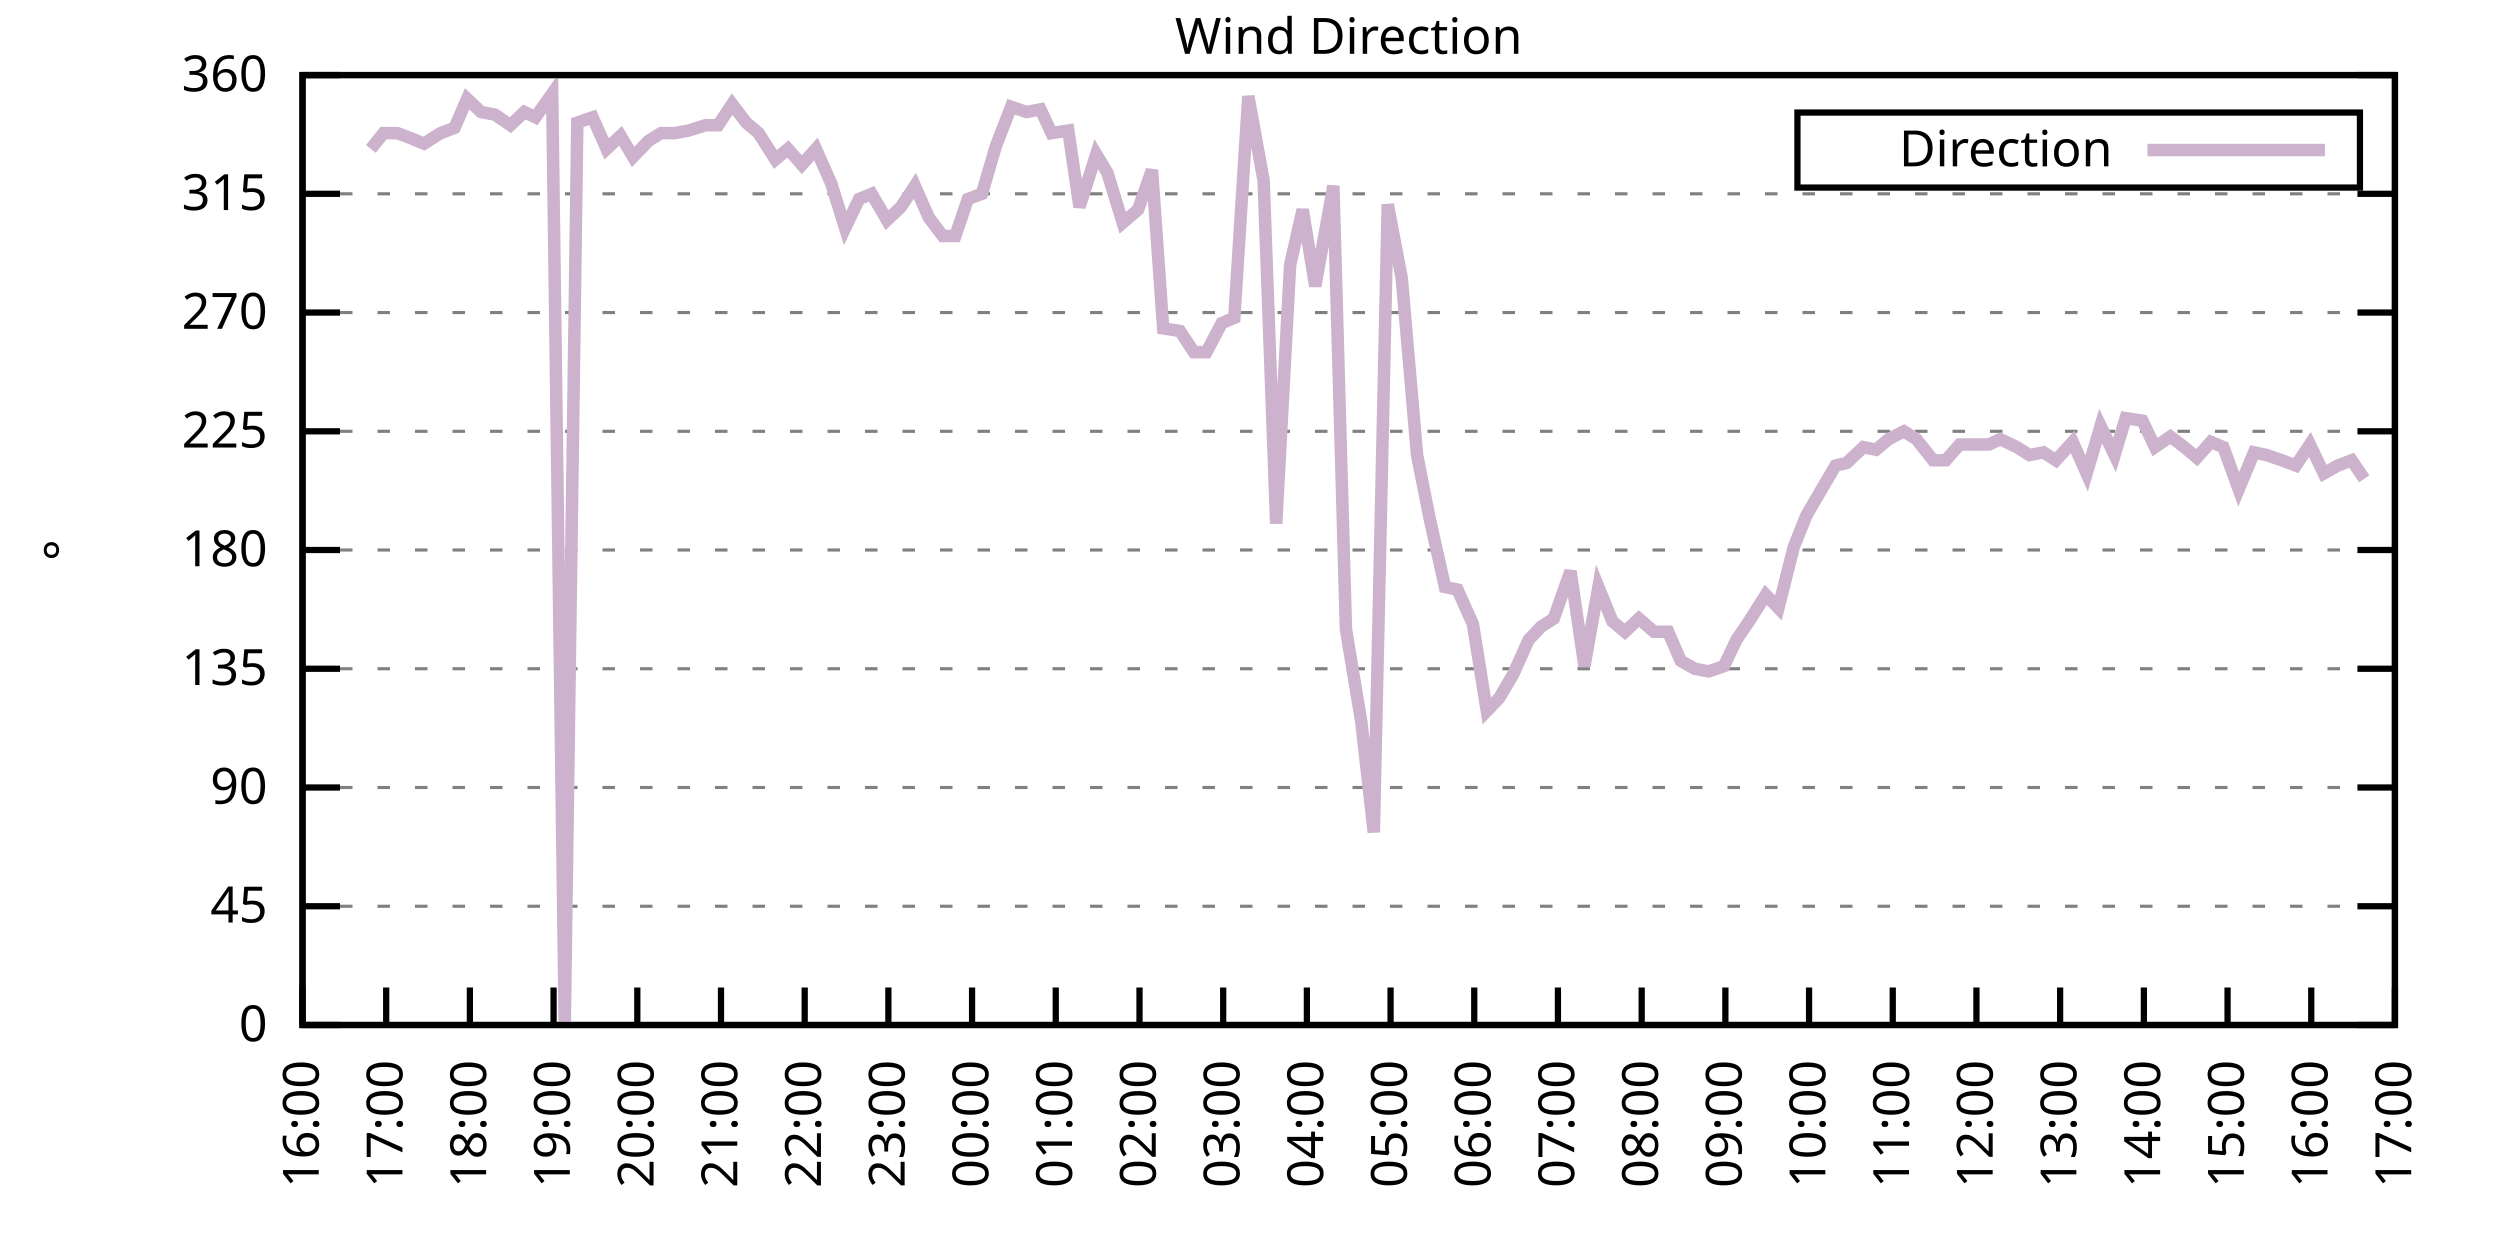
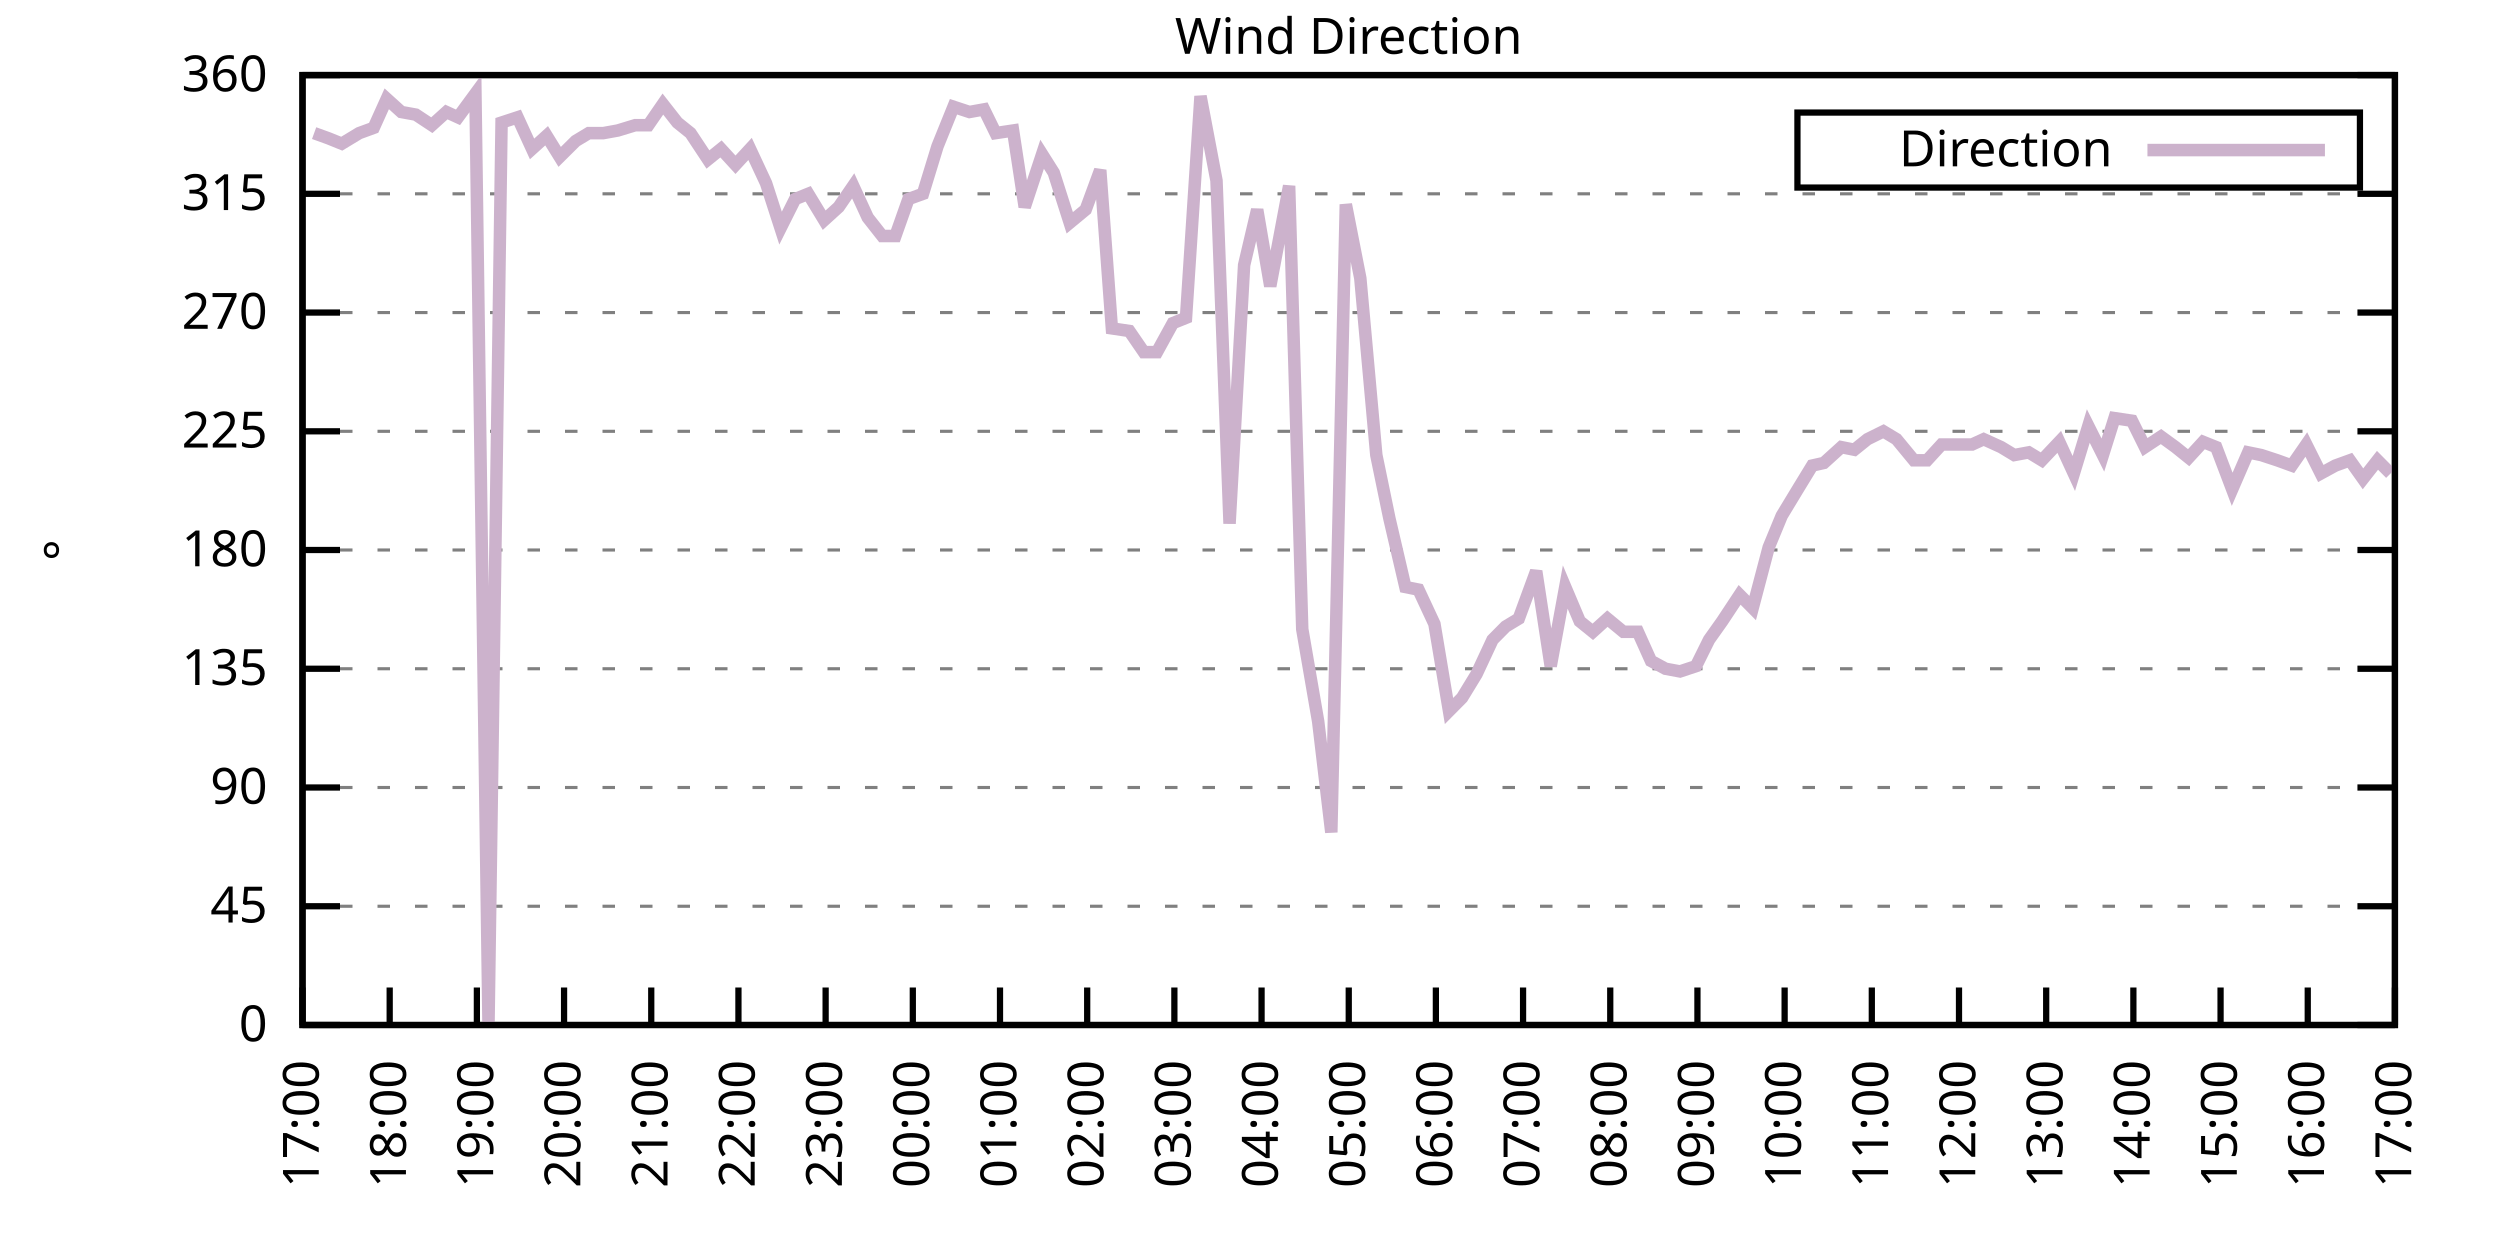
<svg xmlns="http://www.w3.org/2000/svg" xmlns:xlink="http://www.w3.org/1999/xlink" width="400" height="200" viewBox="0 0 400 200">
  <g id="gnuplot_canvas">
    <rect x="0" y="0" width="400" height="200" fill="none" />
    <defs>
      <circle id="gpDot" r="0.5" stroke-width="0.5" stroke="currentColor" />
      <path id="gpPt0" stroke-width="0.333" stroke="currentColor" d="M-1,0 h2 M0,-1 v2" />
      <path id="gpPt1" stroke-width="0.333" stroke="currentColor" d="M-1,-1 L1,1 M1,-1 L-1,1" />
      <path id="gpPt2" stroke-width="0.333" stroke="currentColor" d="M-1,0 L1,0 M0,-1 L0,1 M-1,-1 L1,1 M-1,1 L1,-1" />
      <rect id="gpPt3" stroke-width="0.333" stroke="currentColor" x="-1" y="-1" width="2" height="2" />
      <rect id="gpPt4" stroke-width="0.333" stroke="currentColor" fill="currentColor" x="-1" y="-1" width="2" height="2" />
      <circle id="gpPt5" stroke-width="0.333" stroke="currentColor" cx="0" cy="0" r="1" />
      <use xlink:href="#gpPt5" id="gpPt6" fill="currentColor" stroke="none" />
      <path id="gpPt7" stroke-width="0.333" stroke="currentColor" d="M0,-1.33 L-1.33,0.67 L1.33,0.67 z" />
      <use xlink:href="#gpPt7" id="gpPt8" fill="currentColor" stroke="none" />
      <use xlink:href="#gpPt7" id="gpPt9" stroke="currentColor" transform="rotate(180)" />
      <use xlink:href="#gpPt9" id="gpPt10" fill="currentColor" stroke="none" />
      <use xlink:href="#gpPt3" id="gpPt11" stroke="currentColor" transform="rotate(45)" />
      <use xlink:href="#gpPt11" id="gpPt12" fill="currentColor" stroke="none" />
      <path id="gpPt13" stroke-width="0.333" stroke="currentColor" d="M0,1.330 L1.265,0.411 L0.782,-1.067 L-0.782,-1.076 L-1.265,0.411 z" />
      <use xlink:href="#gpPt13" id="gpPt14" fill="currentColor" stroke="none" />
      <filter id="textbox" filterUnits="objectBoundingBox" x="0" y="0" height="1" width="1">
        <feFlood flood-color="white" flood-opacity="1" result="bgnd" />
        <feComposite in="SourceGraphic" in2="bgnd" operator="atop" />
      </filter>
      <filter id="greybox" filterUnits="objectBoundingBox" x="0" y="0" height="1" width="1">
        <feFlood flood-color="lightgrey" flood-opacity="1" result="grey" />
        <feComposite in="SourceGraphic" in2="grey" operator="atop" />
      </filter>
    </defs>
    <g fill="none" color="white" stroke="currentColor" stroke-width="1.00" stroke-linecap="butt" stroke-linejoin="miter">
</g>
    <g fill="none" color="black" stroke="currentColor" stroke-width="1.00" stroke-linecap="butt" stroke-linejoin="miter">
      <g stroke="none" shape-rendering="crispEdges">
        <polygon fill="rgb(255, 255, 255)" points="48.40,164.00 383.18,164.00 383.18,12.02 48.40,12.02 " />
      </g>
    </g>
    <g fill="none" color="black" stroke="currentColor" stroke-width="1.00" stroke-linecap="butt" stroke-linejoin="miter">
</g>
    <g fill="none" color="black" stroke="black" stroke-width="0.50" stroke-linecap="butt" stroke-linejoin="miter">
</g>
    <g fill="none" color="gray" stroke="currentColor" stroke-width="0.50" stroke-linecap="butt" stroke-linejoin="miter">
      <path stroke="gray" stroke-dasharray="2,4" class="gridline" d="M48.40,164.00 L383.19,164.00  " />
    </g>
    <g fill="none" color="gray" stroke="gray" stroke-width="1.00" stroke-linecap="butt" stroke-linejoin="miter">
</g>
    <g fill="none" color="black" stroke="currentColor" stroke-width="1.00" stroke-linecap="butt" stroke-linejoin="miter">
      <path stroke="black" d="M48.40,164.00 L54.40,164.00 M383.19,164.00 L377.19,164.00  " />
      <g transform="translate(42.80,166.60)" stroke="none" fill="black" font-family="Sans" font-size="8.00" text-anchor="end">
        <text>
          <tspan font-family="Sans"> 0</tspan>
        </text>
      </g>
    </g>
    <g fill="none" color="black" stroke="currentColor" stroke-width="1.00" stroke-linecap="butt" stroke-linejoin="miter">
</g>
    <g fill="none" color="black" stroke="black" stroke-width="0.50" stroke-linecap="butt" stroke-linejoin="miter">
</g>
    <g fill="none" color="gray" stroke="currentColor" stroke-width="0.50" stroke-linecap="butt" stroke-linejoin="miter">
      <path stroke="gray" stroke-dasharray="2,4" class="gridline" d="M48.40,145.00 L383.19,145.00  " />
    </g>
    <g fill="none" color="gray" stroke="gray" stroke-width="1.00" stroke-linecap="butt" stroke-linejoin="miter">
</g>
    <g fill="none" color="black" stroke="currentColor" stroke-width="1.00" stroke-linecap="butt" stroke-linejoin="miter">
      <path stroke="black" d="M48.40,145.00 L54.40,145.00 M383.19,145.00 L377.19,145.00  " />
      <g transform="translate(42.80,147.60)" stroke="none" fill="black" font-family="Sans" font-size="8.00" text-anchor="end">
        <text>
          <tspan font-family="Sans"> 45</tspan>
        </text>
      </g>
    </g>
    <g fill="none" color="black" stroke="currentColor" stroke-width="1.00" stroke-linecap="butt" stroke-linejoin="miter">
</g>
    <g fill="none" color="black" stroke="black" stroke-width="0.50" stroke-linecap="butt" stroke-linejoin="miter">
</g>
    <g fill="none" color="gray" stroke="currentColor" stroke-width="0.50" stroke-linecap="butt" stroke-linejoin="miter">
      <path stroke="gray" stroke-dasharray="2,4" class="gridline" d="M48.40,126.00 L383.19,126.00  " />
    </g>
    <g fill="none" color="gray" stroke="gray" stroke-width="1.00" stroke-linecap="butt" stroke-linejoin="miter">
</g>
    <g fill="none" color="black" stroke="currentColor" stroke-width="1.00" stroke-linecap="butt" stroke-linejoin="miter">
      <path stroke="black" d="M48.40,126.00 L54.40,126.00 M383.19,126.00 L377.19,126.00  " />
      <g transform="translate(42.80,128.60)" stroke="none" fill="black" font-family="Sans" font-size="8.00" text-anchor="end">
        <text>
          <tspan font-family="Sans"> 90</tspan>
        </text>
      </g>
    </g>
    <g fill="none" color="black" stroke="currentColor" stroke-width="1.00" stroke-linecap="butt" stroke-linejoin="miter">
</g>
    <g fill="none" color="black" stroke="black" stroke-width="0.50" stroke-linecap="butt" stroke-linejoin="miter">
</g>
    <g fill="none" color="gray" stroke="currentColor" stroke-width="0.50" stroke-linecap="butt" stroke-linejoin="miter">
      <path stroke="gray" stroke-dasharray="2,4" class="gridline" d="M48.40,107.00 L383.19,107.00  " />
    </g>
    <g fill="none" color="gray" stroke="gray" stroke-width="1.00" stroke-linecap="butt" stroke-linejoin="miter">
</g>
    <g fill="none" color="black" stroke="currentColor" stroke-width="1.00" stroke-linecap="butt" stroke-linejoin="miter">
      <path stroke="black" d="M48.40,107.00 L54.40,107.00 M383.19,107.00 L377.19,107.00  " />
      <g transform="translate(42.80,109.60)" stroke="none" fill="black" font-family="Sans" font-size="8.00" text-anchor="end">
        <text>
          <tspan font-family="Sans"> 135</tspan>
        </text>
      </g>
    </g>
    <g fill="none" color="black" stroke="currentColor" stroke-width="1.00" stroke-linecap="butt" stroke-linejoin="miter">
</g>
    <g fill="none" color="black" stroke="black" stroke-width="0.50" stroke-linecap="butt" stroke-linejoin="miter">
</g>
    <g fill="none" color="gray" stroke="currentColor" stroke-width="0.50" stroke-linecap="butt" stroke-linejoin="miter">
      <path stroke="gray" stroke-dasharray="2,4" class="gridline" d="M48.40,88.00 L383.19,88.00  " />
    </g>
    <g fill="none" color="gray" stroke="gray" stroke-width="1.00" stroke-linecap="butt" stroke-linejoin="miter">
</g>
    <g fill="none" color="black" stroke="currentColor" stroke-width="1.00" stroke-linecap="butt" stroke-linejoin="miter">
      <path stroke="black" d="M48.40,88.00 L54.40,88.00 M383.19,88.00 L377.19,88.00  " />
      <g transform="translate(42.80,90.60)" stroke="none" fill="black" font-family="Sans" font-size="8.00" text-anchor="end">
        <text>
          <tspan font-family="Sans"> 180</tspan>
        </text>
      </g>
    </g>
    <g fill="none" color="black" stroke="currentColor" stroke-width="1.00" stroke-linecap="butt" stroke-linejoin="miter">
</g>
    <g fill="none" color="black" stroke="black" stroke-width="0.50" stroke-linecap="butt" stroke-linejoin="miter">
</g>
    <g fill="none" color="gray" stroke="currentColor" stroke-width="0.50" stroke-linecap="butt" stroke-linejoin="miter">
      <path stroke="gray" stroke-dasharray="2,4" class="gridline" d="M48.40,69.01 L383.19,69.01  " />
    </g>
    <g fill="none" color="gray" stroke="gray" stroke-width="1.00" stroke-linecap="butt" stroke-linejoin="miter">
</g>
    <g fill="none" color="black" stroke="currentColor" stroke-width="1.00" stroke-linecap="butt" stroke-linejoin="miter">
      <path stroke="black" d="M48.40,69.01 L54.40,69.01 M383.19,69.01 L377.19,69.01  " />
      <g transform="translate(42.80,71.61)" stroke="none" fill="black" font-family="Sans" font-size="8.00" text-anchor="end">
        <text>
          <tspan font-family="Sans"> 225</tspan>
        </text>
      </g>
    </g>
    <g fill="none" color="black" stroke="currentColor" stroke-width="1.00" stroke-linecap="butt" stroke-linejoin="miter">
</g>
    <g fill="none" color="black" stroke="black" stroke-width="0.50" stroke-linecap="butt" stroke-linejoin="miter">
</g>
    <g fill="none" color="gray" stroke="currentColor" stroke-width="0.50" stroke-linecap="butt" stroke-linejoin="miter">
      <path stroke="gray" stroke-dasharray="2,4" class="gridline" d="M48.40,50.01 L383.19,50.01  " />
    </g>
    <g fill="none" color="gray" stroke="gray" stroke-width="1.00" stroke-linecap="butt" stroke-linejoin="miter">
</g>
    <g fill="none" color="black" stroke="currentColor" stroke-width="1.00" stroke-linecap="butt" stroke-linejoin="miter">
      <path stroke="black" d="M48.40,50.01 L54.40,50.01 M383.19,50.01 L377.19,50.01  " />
      <g transform="translate(42.80,52.61)" stroke="none" fill="black" font-family="Sans" font-size="8.00" text-anchor="end">
        <text>
          <tspan font-family="Sans"> 270</tspan>
        </text>
      </g>
    </g>
    <g fill="none" color="black" stroke="currentColor" stroke-width="1.00" stroke-linecap="butt" stroke-linejoin="miter">
</g>
    <g fill="none" color="black" stroke="black" stroke-width="0.50" stroke-linecap="butt" stroke-linejoin="miter">
</g>
    <g fill="none" color="gray" stroke="currentColor" stroke-width="0.50" stroke-linecap="butt" stroke-linejoin="miter">
      <path stroke="gray" stroke-dasharray="2,4" class="gridline" d="M48.40,31.01 L383.19,31.01  " />
    </g>
    <g fill="none" color="gray" stroke="gray" stroke-width="1.00" stroke-linecap="butt" stroke-linejoin="miter">
</g>
    <g fill="none" color="black" stroke="currentColor" stroke-width="1.00" stroke-linecap="butt" stroke-linejoin="miter">
      <path stroke="black" d="M48.40,31.01 L54.40,31.01 M383.19,31.01 L377.19,31.01  " />
      <g transform="translate(42.80,33.61)" stroke="none" fill="black" font-family="Sans" font-size="8.00" text-anchor="end">
        <text>
          <tspan font-family="Sans"> 315</tspan>
        </text>
      </g>
    </g>
    <g fill="none" color="black" stroke="currentColor" stroke-width="1.00" stroke-linecap="butt" stroke-linejoin="miter">
</g>
    <g fill="none" color="black" stroke="black" stroke-width="0.50" stroke-linecap="butt" stroke-linejoin="miter">
</g>
    <g fill="none" color="gray" stroke="currentColor" stroke-width="0.50" stroke-linecap="butt" stroke-linejoin="miter">
      <path stroke="gray" stroke-dasharray="2,4" class="gridline" d="M48.40,12.01 L383.19,12.01  " />
    </g>
    <g fill="none" color="gray" stroke="gray" stroke-width="1.00" stroke-linecap="butt" stroke-linejoin="miter">
</g>
    <g fill="none" color="black" stroke="currentColor" stroke-width="1.00" stroke-linecap="butt" stroke-linejoin="miter">
      <path stroke="black" d="M48.40,12.01 L54.40,12.01 M383.19,12.01 L377.19,12.01  " />
      <g transform="translate(42.80,14.61)" stroke="none" fill="black" font-family="Sans" font-size="8.00" text-anchor="end">
        <text>
          <tspan font-family="Sans"> 360</tspan>
        </text>
      </g>
    </g>
    <g fill="none" color="black" stroke="currentColor" stroke-width="1.00" stroke-linecap="butt" stroke-linejoin="miter">
      <path stroke="black" d="M48.40,164.00 L48.40,158.00  " />
      <g transform="translate(51.00,169.60) rotate(270.00)" stroke="none" fill="black" font-family="Sans" font-size="8.00" text-anchor="end">
        <text>
-           <tspan font-family="Sans">16:00</tspan>
-         </text>
-       </g>
-     </g>
-     <g fill="none" color="black" stroke="currentColor" stroke-width="1.00" stroke-linecap="butt" stroke-linejoin="miter">
-       <path stroke="black" d="M61.79,164.00 L61.79,158.00  " />
-       <g transform="translate(64.39,169.60) rotate(270.00)" stroke="none" fill="black" font-family="Sans" font-size="8.00" text-anchor="end">
-         <text>
          <tspan font-family="Sans">17:00</tspan>
        </text>
      </g>
    </g>
    <g fill="none" color="black" stroke="currentColor" stroke-width="1.00" stroke-linecap="butt" stroke-linejoin="miter">
-       <path stroke="black" d="M75.18,164.00 L75.18,158.00  " />
-       <g transform="translate(77.78,169.60) rotate(270.00)" stroke="none" fill="black" font-family="Sans" font-size="8.00" text-anchor="end">
+       <path stroke="black" d="M62.35,164.00 L62.35,158.00  " />
+       <g transform="translate(64.95,169.60) rotate(270.00)" stroke="none" fill="black" font-family="Sans" font-size="8.00" text-anchor="end">
        <text>
          <tspan font-family="Sans">18:00</tspan>
        </text>
      </g>
    </g>
    <g fill="none" color="black" stroke="currentColor" stroke-width="1.00" stroke-linecap="butt" stroke-linejoin="miter">
-       <path stroke="black" d="M88.57,164.00 L88.57,158.00  " />
-       <g transform="translate(91.17,169.60) rotate(270.00)" stroke="none" fill="black" font-family="Sans" font-size="8.00" text-anchor="end">
+       <path stroke="black" d="M76.30,164.00 L76.30,158.00  " />
+       <g transform="translate(78.90,169.60) rotate(270.00)" stroke="none" fill="black" font-family="Sans" font-size="8.00" text-anchor="end">
        <text>
          <tspan font-family="Sans">19:00</tspan>
        </text>
      </g>
    </g>
    <g fill="none" color="black" stroke="currentColor" stroke-width="1.00" stroke-linecap="butt" stroke-linejoin="miter">
-       <path stroke="black" d="M101.97,164.00 L101.97,158.00  " />
-       <g transform="translate(104.57,169.60) rotate(270.00)" stroke="none" fill="black" font-family="Sans" font-size="8.00" text-anchor="end">
+       <path stroke="black" d="M90.25,164.00 L90.25,158.00  " />
+       <g transform="translate(92.85,169.60) rotate(270.00)" stroke="none" fill="black" font-family="Sans" font-size="8.00" text-anchor="end">
        <text>
          <tspan font-family="Sans">20:00</tspan>
        </text>
      </g>
    </g>
    <g fill="none" color="black" stroke="currentColor" stroke-width="1.00" stroke-linecap="butt" stroke-linejoin="miter">
-       <path stroke="black" d="M115.36,164.00 L115.36,158.00  " />
-       <g transform="translate(117.96,169.60) rotate(270.00)" stroke="none" fill="black" font-family="Sans" font-size="8.00" text-anchor="end">
+       <path stroke="black" d="M104.20,164.00 L104.20,158.00  " />
+       <g transform="translate(106.80,169.60) rotate(270.00)" stroke="none" fill="black" font-family="Sans" font-size="8.00" text-anchor="end">
        <text>
          <tspan font-family="Sans">21:00</tspan>
        </text>
      </g>
    </g>
    <g fill="none" color="black" stroke="currentColor" stroke-width="1.00" stroke-linecap="butt" stroke-linejoin="miter">
-       <path stroke="black" d="M128.75,164.00 L128.75,158.00  " />
-       <g transform="translate(131.35,169.60) rotate(270.00)" stroke="none" fill="black" font-family="Sans" font-size="8.00" text-anchor="end">
+       <path stroke="black" d="M118.15,164.00 L118.15,158.00  " />
+       <g transform="translate(120.75,169.60) rotate(270.00)" stroke="none" fill="black" font-family="Sans" font-size="8.00" text-anchor="end">
        <text>
          <tspan font-family="Sans">22:00</tspan>
        </text>
      </g>
    </g>
    <g fill="none" color="black" stroke="currentColor" stroke-width="1.00" stroke-linecap="butt" stroke-linejoin="miter">
-       <path stroke="black" d="M142.14,164.00 L142.14,158.00  " />
-       <g transform="translate(144.74,169.60) rotate(270.00)" stroke="none" fill="black" font-family="Sans" font-size="8.00" text-anchor="end">
+       <path stroke="black" d="M132.10,164.00 L132.10,158.00  " />
+       <g transform="translate(134.70,169.60) rotate(270.00)" stroke="none" fill="black" font-family="Sans" font-size="8.00" text-anchor="end">
        <text>
          <tspan font-family="Sans">23:00</tspan>
        </text>
      </g>
    </g>
    <g fill="none" color="black" stroke="currentColor" stroke-width="1.00" stroke-linecap="butt" stroke-linejoin="miter">
-       <path stroke="black" d="M155.53,164.00 L155.53,158.00  " />
-       <g transform="translate(158.13,169.60) rotate(270.00)" stroke="none" fill="black" font-family="Sans" font-size="8.00" text-anchor="end">
+       <path stroke="black" d="M146.05,164.00 L146.05,158.00  " />
+       <g transform="translate(148.65,169.60) rotate(270.00)" stroke="none" fill="black" font-family="Sans" font-size="8.00" text-anchor="end">
        <text>
          <tspan font-family="Sans">00:00</tspan>
        </text>
      </g>
    </g>
    <g fill="none" color="black" stroke="currentColor" stroke-width="1.00" stroke-linecap="butt" stroke-linejoin="miter">
-       <path stroke="black" d="M168.92,164.00 L168.92,158.00  " />
-       <g transform="translate(171.52,169.60) rotate(270.00)" stroke="none" fill="black" font-family="Sans" font-size="8.00" text-anchor="end">
+       <path stroke="black" d="M160.00,164.00 L160.00,158.00  " />
+       <g transform="translate(162.60,169.60) rotate(270.00)" stroke="none" fill="black" font-family="Sans" font-size="8.00" text-anchor="end">
        <text>
          <tspan font-family="Sans">01:00</tspan>
        </text>
      </g>
    </g>
    <g fill="none" color="black" stroke="currentColor" stroke-width="1.00" stroke-linecap="butt" stroke-linejoin="miter">
-       <path stroke="black" d="M182.32,164.00 L182.32,158.00  " />
-       <g transform="translate(184.92,169.60) rotate(270.00)" stroke="none" fill="black" font-family="Sans" font-size="8.00" text-anchor="end">
+       <path stroke="black" d="M173.95,164.00 L173.95,158.00  " />
+       <g transform="translate(176.55,169.60) rotate(270.00)" stroke="none" fill="black" font-family="Sans" font-size="8.00" text-anchor="end">
        <text>
          <tspan font-family="Sans">02:00</tspan>
        </text>
      </g>
    </g>
    <g fill="none" color="black" stroke="currentColor" stroke-width="1.00" stroke-linecap="butt" stroke-linejoin="miter">
-       <path stroke="black" d="M195.71,164.00 L195.71,158.00  " />
-       <g transform="translate(198.31,169.60) rotate(270.00)" stroke="none" fill="black" font-family="Sans" font-size="8.00" text-anchor="end">
+       <path stroke="black" d="M187.90,164.00 L187.90,158.00  " />
+       <g transform="translate(190.50,169.60) rotate(270.00)" stroke="none" fill="black" font-family="Sans" font-size="8.00" text-anchor="end">
        <text>
          <tspan font-family="Sans">03:00</tspan>
        </text>
      </g>
    </g>
    <g fill="none" color="black" stroke="currentColor" stroke-width="1.00" stroke-linecap="butt" stroke-linejoin="miter">
-       <path stroke="black" d="M209.10,164.00 L209.10,158.00  " />
-       <g transform="translate(211.70,169.60) rotate(270.00)" stroke="none" fill="black" font-family="Sans" font-size="8.00" text-anchor="end">
+       <path stroke="black" d="M201.85,164.00 L201.85,158.00  " />
+       <g transform="translate(204.45,169.60) rotate(270.00)" stroke="none" fill="black" font-family="Sans" font-size="8.00" text-anchor="end">
        <text>
          <tspan font-family="Sans">04:00</tspan>
        </text>
      </g>
    </g>
    <g fill="none" color="black" stroke="currentColor" stroke-width="1.00" stroke-linecap="butt" stroke-linejoin="miter">
-       <path stroke="black" d="M222.49,164.00 L222.49,158.00  " />
-       <g transform="translate(225.09,169.60) rotate(270.00)" stroke="none" fill="black" font-family="Sans" font-size="8.00" text-anchor="end">
+       <path stroke="black" d="M215.80,164.00 L215.80,158.00  " />
+       <g transform="translate(218.40,169.60) rotate(270.00)" stroke="none" fill="black" font-family="Sans" font-size="8.00" text-anchor="end">
        <text>
          <tspan font-family="Sans">05:00</tspan>
        </text>
      </g>
    </g>
    <g fill="none" color="black" stroke="currentColor" stroke-width="1.00" stroke-linecap="butt" stroke-linejoin="miter">
-       <path stroke="black" d="M235.88,164.00 L235.88,158.00  " />
-       <g transform="translate(238.48,169.60) rotate(270.00)" stroke="none" fill="black" font-family="Sans" font-size="8.00" text-anchor="end">
+       <path stroke="black" d="M229.74,164.00 L229.74,158.00  " />
+       <g transform="translate(232.34,169.60) rotate(270.00)" stroke="none" fill="black" font-family="Sans" font-size="8.00" text-anchor="end">
        <text>
          <tspan font-family="Sans">06:00</tspan>
        </text>
      </g>
    </g>
    <g fill="none" color="black" stroke="currentColor" stroke-width="1.00" stroke-linecap="butt" stroke-linejoin="miter">
-       <path stroke="black" d="M249.27,164.00 L249.27,158.00  " />
-       <g transform="translate(251.87,169.60) rotate(270.00)" stroke="none" fill="black" font-family="Sans" font-size="8.00" text-anchor="end">
+       <path stroke="black" d="M243.69,164.00 L243.69,158.00  " />
+       <g transform="translate(246.29,169.60) rotate(270.00)" stroke="none" fill="black" font-family="Sans" font-size="8.00" text-anchor="end">
        <text>
          <tspan font-family="Sans">07:00</tspan>
        </text>
      </g>
    </g>
    <g fill="none" color="black" stroke="currentColor" stroke-width="1.00" stroke-linecap="butt" stroke-linejoin="miter">
-       <path stroke="black" d="M262.67,164.00 L262.67,158.00  " />
-       <g transform="translate(265.27,169.60) rotate(270.00)" stroke="none" fill="black" font-family="Sans" font-size="8.00" text-anchor="end">
+       <path stroke="black" d="M257.64,164.00 L257.64,158.00  " />
+       <g transform="translate(260.24,169.60) rotate(270.00)" stroke="none" fill="black" font-family="Sans" font-size="8.00" text-anchor="end">
        <text>
          <tspan font-family="Sans">08:00</tspan>
        </text>
      </g>
    </g>
    <g fill="none" color="black" stroke="currentColor" stroke-width="1.00" stroke-linecap="butt" stroke-linejoin="miter">
-       <path stroke="black" d="M276.06,164.00 L276.06,158.00  " />
-       <g transform="translate(278.66,169.60) rotate(270.00)" stroke="none" fill="black" font-family="Sans" font-size="8.00" text-anchor="end">
+       <path stroke="black" d="M271.59,164.00 L271.59,158.00  " />
+       <g transform="translate(274.19,169.60) rotate(270.00)" stroke="none" fill="black" font-family="Sans" font-size="8.00" text-anchor="end">
        <text>
          <tspan font-family="Sans">09:00</tspan>
        </text>
      </g>
    </g>
    <g fill="none" color="black" stroke="currentColor" stroke-width="1.00" stroke-linecap="butt" stroke-linejoin="miter">
-       <path stroke="black" d="M289.45,164.00 L289.45,158.00  " />
-       <g transform="translate(292.05,169.60) rotate(270.00)" stroke="none" fill="black" font-family="Sans" font-size="8.00" text-anchor="end">
+       <path stroke="black" d="M285.54,164.00 L285.54,158.00  " />
+       <g transform="translate(288.14,169.60) rotate(270.00)" stroke="none" fill="black" font-family="Sans" font-size="8.00" text-anchor="end">
        <text>
          <tspan font-family="Sans">10:00</tspan>
        </text>
      </g>
    </g>
    <g fill="none" color="black" stroke="currentColor" stroke-width="1.00" stroke-linecap="butt" stroke-linejoin="miter">
-       <path stroke="black" d="M302.84,164.00 L302.84,158.00  " />
-       <g transform="translate(305.44,169.60) rotate(270.00)" stroke="none" fill="black" font-family="Sans" font-size="8.00" text-anchor="end">
+       <path stroke="black" d="M299.49,164.00 L299.49,158.00  " />
+       <g transform="translate(302.09,169.60) rotate(270.00)" stroke="none" fill="black" font-family="Sans" font-size="8.00" text-anchor="end">
        <text>
          <tspan font-family="Sans">11:00</tspan>
        </text>
      </g>
    </g>
    <g fill="none" color="black" stroke="currentColor" stroke-width="1.00" stroke-linecap="butt" stroke-linejoin="miter">
-       <path stroke="black" d="M316.23,164.00 L316.23,158.00  " />
-       <g transform="translate(318.83,169.60) rotate(270.00)" stroke="none" fill="black" font-family="Sans" font-size="8.00" text-anchor="end">
+       <path stroke="black" d="M313.44,164.00 L313.44,158.00  " />
+       <g transform="translate(316.04,169.60) rotate(270.00)" stroke="none" fill="black" font-family="Sans" font-size="8.00" text-anchor="end">
        <text>
          <tspan font-family="Sans">12:00</tspan>
        </text>
      </g>
    </g>
    <g fill="none" color="black" stroke="currentColor" stroke-width="1.00" stroke-linecap="butt" stroke-linejoin="miter">
-       <path stroke="black" d="M329.62,164.00 L329.62,158.00  " />
-       <g transform="translate(332.22,169.60) rotate(270.00)" stroke="none" fill="black" font-family="Sans" font-size="8.00" text-anchor="end">
+       <path stroke="black" d="M327.39,164.00 L327.39,158.00  " />
+       <g transform="translate(329.99,169.60) rotate(270.00)" stroke="none" fill="black" font-family="Sans" font-size="8.00" text-anchor="end">
        <text>
          <tspan font-family="Sans">13:00</tspan>
        </text>
      </g>
    </g>
    <g fill="none" color="black" stroke="currentColor" stroke-width="1.00" stroke-linecap="butt" stroke-linejoin="miter">
-       <path stroke="black" d="M343.02,164.00 L343.02,158.00  " />
-       <g transform="translate(345.62,169.60) rotate(270.00)" stroke="none" fill="black" font-family="Sans" font-size="8.00" text-anchor="end">
+       <path stroke="black" d="M341.34,164.00 L341.34,158.00  " />
+       <g transform="translate(343.94,169.60) rotate(270.00)" stroke="none" fill="black" font-family="Sans" font-size="8.00" text-anchor="end">
        <text>
          <tspan font-family="Sans">14:00</tspan>
        </text>
      </g>
    </g>
    <g fill="none" color="black" stroke="currentColor" stroke-width="1.00" stroke-linecap="butt" stroke-linejoin="miter">
-       <path stroke="black" d="M356.41,164.00 L356.41,158.00  " />
-       <g transform="translate(359.01,169.60) rotate(270.00)" stroke="none" fill="black" font-family="Sans" font-size="8.00" text-anchor="end">
+       <path stroke="black" d="M355.29,164.00 L355.29,158.00  " />
+       <g transform="translate(357.89,169.60) rotate(270.00)" stroke="none" fill="black" font-family="Sans" font-size="8.00" text-anchor="end">
        <text>
          <tspan font-family="Sans">15:00</tspan>
        </text>
      </g>
    </g>
    <g fill="none" color="black" stroke="currentColor" stroke-width="1.00" stroke-linecap="butt" stroke-linejoin="miter">
-       <path stroke="black" d="M369.80,164.00 L369.80,158.00  " />
-       <g transform="translate(372.40,169.60) rotate(270.00)" stroke="none" fill="black" font-family="Sans" font-size="8.00" text-anchor="end">
+       <path stroke="black" d="M369.24,164.00 L369.24,158.00  " />
+       <g transform="translate(371.84,169.60) rotate(270.00)" stroke="none" fill="black" font-family="Sans" font-size="8.00" text-anchor="end">
        <text>
          <tspan font-family="Sans">16:00</tspan>
        </text>
      </g>
    </g>
    <g fill="none" color="black" stroke="currentColor" stroke-width="1.00" stroke-linecap="butt" stroke-linejoin="miter">
      <path stroke="black" d="M383.19,164.00 L383.19,158.00  " />
      <g transform="translate(385.79,169.60) rotate(270.00)" stroke="none" fill="black" font-family="Sans" font-size="8.00" text-anchor="end">
        <text>
          <tspan font-family="Sans">17:00</tspan>
        </text>
      </g>
    </g>
    <g fill="none" color="black" stroke="currentColor" stroke-width="1.00" stroke-linecap="butt" stroke-linejoin="miter">
</g>
    <g fill="none" color="black" stroke="currentColor" stroke-width="1.00" stroke-linecap="butt" stroke-linejoin="miter">
      <path stroke="black" d="M48.40,12.01 L48.40,164.00 L383.19,164.00 L383.19,12.01 L48.40,12.01 Z  " />
    </g>
    <g fill="none" color="black" stroke="currentColor" stroke-width="1.00" stroke-linecap="butt" stroke-linejoin="miter">
</g>
    <g fill="none" color="black" stroke="currentColor" stroke-width="1.00" stroke-linecap="butt" stroke-linejoin="miter">
      <path stroke="black" d="M287.59,30.01 L287.59,18.01 L377.59,18.01 L377.59,30.01 L287.59,30.01 Z  " />
    </g>
    <g id="Wind_direction_plot_1">
      <g fill="none" color="white" stroke="black" stroke-width="2.00" stroke-linecap="butt" stroke-linejoin="miter">
</g>
      <g fill="none" color="black" stroke="currentColor" stroke-width="2.00" stroke-linecap="butt" stroke-linejoin="miter">
        <g transform="translate(337.99,26.61)" stroke="none" fill="black" font-family="Sans" font-size="8.00" text-anchor="end">
          <text>
            <tspan font-family="Sans">Direction</tspan>
          </text>
        </g>
      </g>
      <g fill="none" color="black" stroke="currentColor" stroke-width="2.00" stroke-linecap="butt" stroke-linejoin="miter">
-         <path stroke="rgb(204, 178, 204)" d="M343.59,24.01 L371.99,24.01 M59.34,23.83 L61.35,21.30 L63.58,21.30 L65.81,22.14 L67.82,22.99 L70.50,21.30   L72.73,20.45 L74.74,15.81 L76.97,17.92 L79.20,18.34 L81.66,20.03 L83.89,17.92 L85.67,18.77 L88.35,14.97   L90.36,164.00 L92.37,19.61 L94.82,18.77 L97.06,23.83 L99.29,21.72 L101.30,25.10 L103.75,22.56 L105.76,21.30   L107.99,21.30 L110.22,20.88 L112.90,20.03 L114.91,20.03 L117.14,16.65 L119.38,19.61 L121.38,21.30 L124.06,25.52   L126.07,23.83 L128.30,26.36 L130.54,23.83 L132.99,29.32 L135.22,36.50 L137.45,31.85 L139.46,31.01 L141.92,35.23   L144.15,33.12 L146.38,29.74 L148.61,34.81 L150.85,37.76 L152.85,37.76 L154.86,31.85 L157.10,31.01 L159.33,23.41   L161.78,17.08 L164.24,17.92 L166.47,17.50 L168.25,21.30 L170.93,20.88 L172.72,33.12 L175.40,24.68 L177.18,27.63   L179.64,35.65 L182.09,33.54 L184.32,27.21 L186.11,52.54 L188.79,52.96 L191.02,56.34 L193.03,56.34 L195.48,51.70   L197.49,50.85 L199.73,15.39 L202.18,28.90 L204.19,83.78 L206.42,42.41 L208.43,33.54 L210.44,45.79 L213.34,29.74   L215.35,100.67 L217.80,115.45 L219.81,133.18 L222.04,32.70 L224.28,44.52 L226.73,72.81 L228.74,82.94 L231.20,93.92   L233.20,94.34 L235.66,99.83 L237.89,113.76 L239.90,111.65 L242.13,107.85 L244.59,102.36 L246.60,100.25 L248.60,98.98   L251.28,91.38 L253.51,106.58 L255.75,93.92 L257.98,99.40 L259.99,101.09 L262.22,98.98 L264.67,101.09 L266.91,101.09   L268.92,105.74 L271.15,107.00 L273.38,107.43 L275.83,106.58 L277.84,102.36 L279.85,99.40 L282.53,95.18 L284.54,97.29   L286.99,87.58 L289.00,82.52 L291.46,78.29 L293.69,74.49 L295.48,74.07 L298.15,71.54 L300.16,71.96 L302.17,70.27   L304.63,69.01 L306.63,70.27 L309.31,73.65 L311.32,73.65 L313.55,71.12 L316.01,71.12 L318.24,71.12 L320.03,70.27   L322.70,71.54 L324.71,72.81 L326.95,72.38 L328.95,73.65 L331.63,70.70 L333.86,75.76 L336.10,68.16 L338.33,72.81   L340.11,66.90 L342.79,67.32 L344.80,71.54 L347.26,69.85 L349.49,71.54 L351.50,73.23 L353.73,70.70 L355.74,71.54   L358.19,78.29 L360.65,72.38 L362.66,72.81 L365.11,73.65 L367.34,74.49 L369.58,71.12 L371.81,75.76 L374.04,74.49   L376.27,73.65 L378.28,76.61  " />
+         <path stroke="rgb(204, 178, 204)" d="M343.59,24.01 L371.99,24.01 M50.26,21.30 L52.58,22.14 L54.68,22.99 L57.47,21.30 L59.79,20.45 L61.88,15.81   L64.21,17.92 L66.53,18.34 L69.09,20.03 L71.42,17.92 L73.28,18.77 L76.07,14.97 L78.16,164.00 L80.25,19.61   L82.81,18.77 L85.13,23.83 L87.46,21.72 L89.55,25.10 L92.11,22.56 L94.20,21.30 L96.53,21.30 L98.85,20.88   L101.64,20.03 L103.73,20.03 L106.06,16.65 L108.38,19.61 L110.48,21.30 L113.27,25.52 L115.36,23.83 L117.68,26.36   L120.01,23.83 L122.57,29.32 L124.89,36.50 L127.22,31.85 L129.31,31.01 L131.87,35.23 L134.19,33.12 L136.51,29.74   L138.84,34.81 L141.16,37.76 L143.26,37.76 L145.35,31.85 L147.67,31.01 L150.00,23.41 L152.56,17.08 L155.11,17.92   L157.44,17.50 L159.30,21.30 L162.09,20.88 L163.95,33.12 L166.74,24.68 L168.60,27.63 L171.16,35.65 L173.71,33.54   L176.04,27.21 L177.90,52.54 L180.69,52.96 L183.01,56.34 L185.11,56.34 L187.66,51.70 L189.76,50.85 L192.08,15.39   L194.64,28.90 L196.73,83.78 L199.06,42.41 L201.15,33.54 L203.24,45.79 L206.26,29.74 L208.36,100.67 L210.91,115.45   L213.01,133.18 L215.33,32.70 L217.65,44.52 L220.21,72.81 L222.30,82.94 L224.86,93.92 L226.95,94.34 L229.51,99.83   L231.84,113.76 L233.93,111.65 L236.25,107.85 L238.81,102.36 L240.90,100.25 L243.00,98.98 L245.79,91.38 L248.11,106.58   L250.44,93.92 L252.76,99.40 L254.85,101.09 L257.18,98.98 L259.74,101.09 L262.06,101.09 L264.15,105.74 L266.48,107.00   L268.80,107.43 L271.36,106.58 L273.45,102.36 L275.55,99.40 L278.34,95.18 L280.43,97.29 L282.99,87.58 L285.08,82.52   L287.64,78.29 L289.96,74.49 L291.82,74.07 L294.61,71.54 L296.70,71.96 L298.80,70.27 L301.35,69.01 L303.44,70.27   L306.23,73.65 L308.33,73.65 L310.65,71.12 L313.21,71.12 L315.53,71.12 L317.39,70.27 L320.18,71.54 L322.28,72.81   L324.60,72.38 L326.69,73.65 L329.48,70.70 L331.81,75.76 L334.13,68.16 L336.46,72.81 L338.32,66.90 L341.11,67.32   L343.20,71.54 L345.76,69.85 L348.08,71.54 L350.18,73.23 L352.50,70.70 L354.59,71.54 L357.15,78.29 L359.71,72.38   L361.80,72.81 L364.36,73.65 L366.68,74.49 L369.01,71.12 L371.33,75.76 L373.66,74.49 L375.98,73.65 L378.08,76.61   L380.40,73.65 L382.49,75.76  " />
      </g>
    </g>
    <g fill="none" color="black" stroke="currentColor" stroke-width="2.00" stroke-linecap="butt" stroke-linejoin="miter">
</g>
    <g fill="none" color="black" stroke="black" stroke-width="1.00" stroke-linecap="butt" stroke-linejoin="miter">
</g>
    <g fill="none" color="black" stroke="currentColor" stroke-width="1.00" stroke-linecap="butt" stroke-linejoin="miter">
      <path stroke="black" d="M48.40,12.01 L48.40,164.00 L383.19,164.00 L383.19,12.01 L48.40,12.01 Z  " />
      <g transform="translate(12.80,88.01) rotate(270.00)" stroke="none" fill="black" font-family="Sans" font-size="8.00" text-anchor="middle">
        <text>
          <tspan font-family="Sans">°</tspan>
        </text>
      </g>
    </g>
    <g fill="none" color="black" stroke="currentColor" stroke-width="1.00" stroke-linecap="butt" stroke-linejoin="miter">
</g>
    <g fill="none" color="black" stroke="currentColor" stroke-width="1.00" stroke-linecap="butt" stroke-linejoin="miter">
      <g transform="translate(215.79,8.61)" stroke="none" fill="black" font-family="Sans" font-size="8.00" text-anchor="middle">
        <text>
          <tspan font-family="Sans">Wind Direction</tspan>
        </text>
      </g>
    </g>
    <g fill="none" color="black" stroke="currentColor" stroke-width="1.00" stroke-linecap="butt" stroke-linejoin="miter">
</g>
  </g>
</svg>
